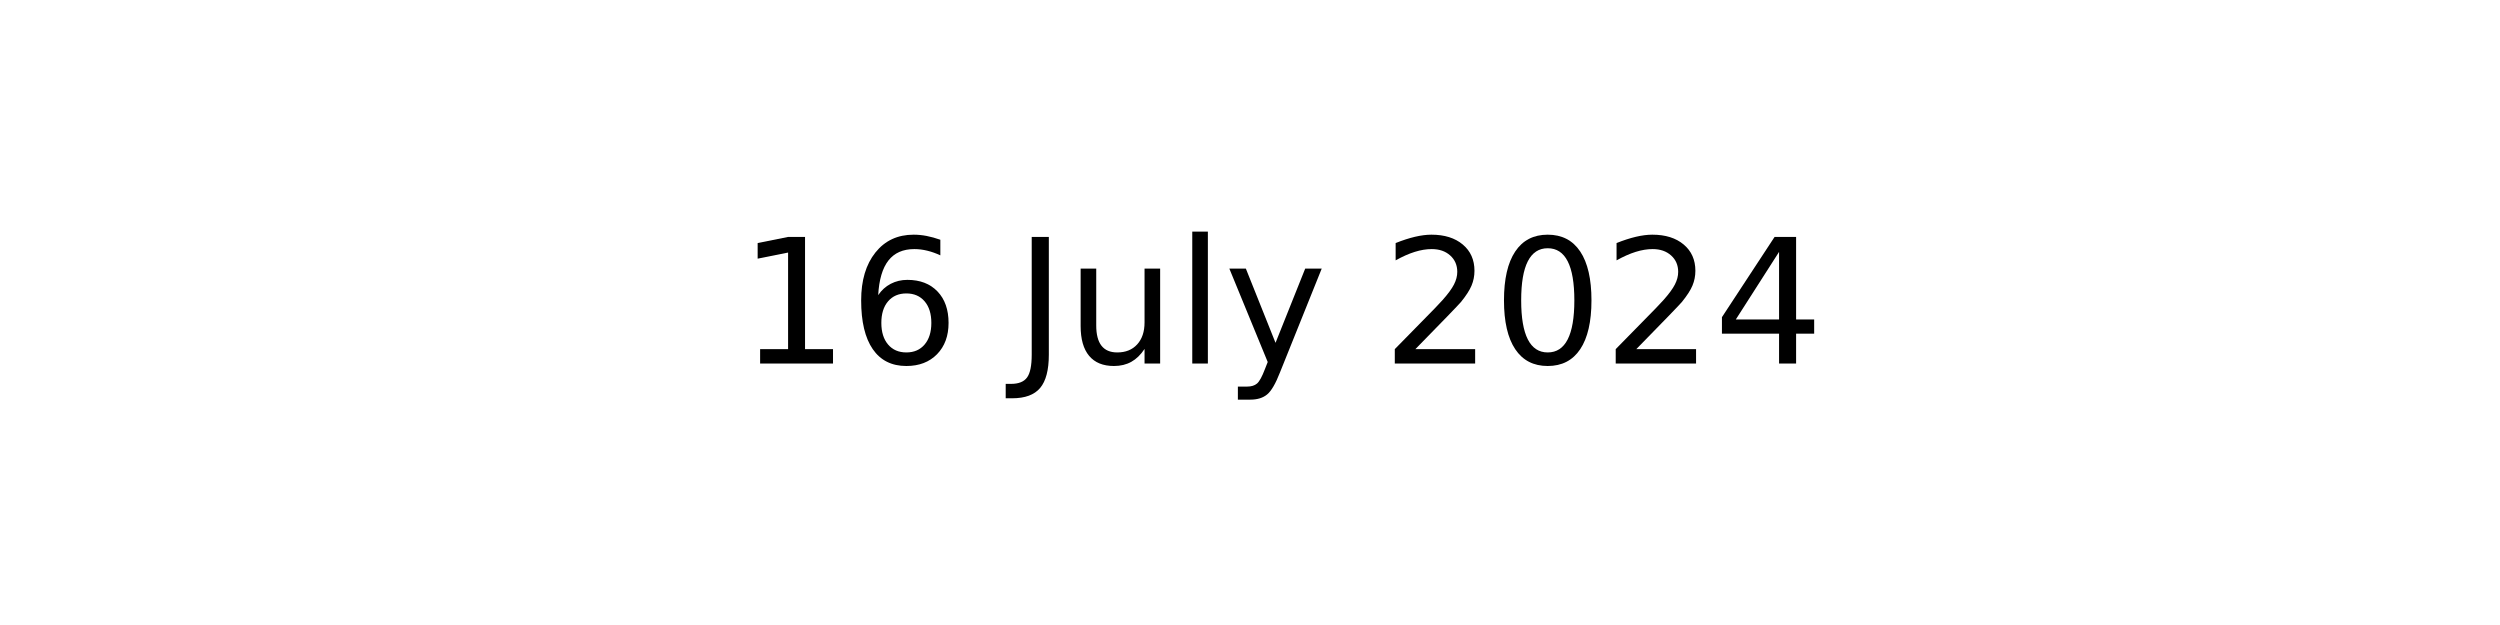
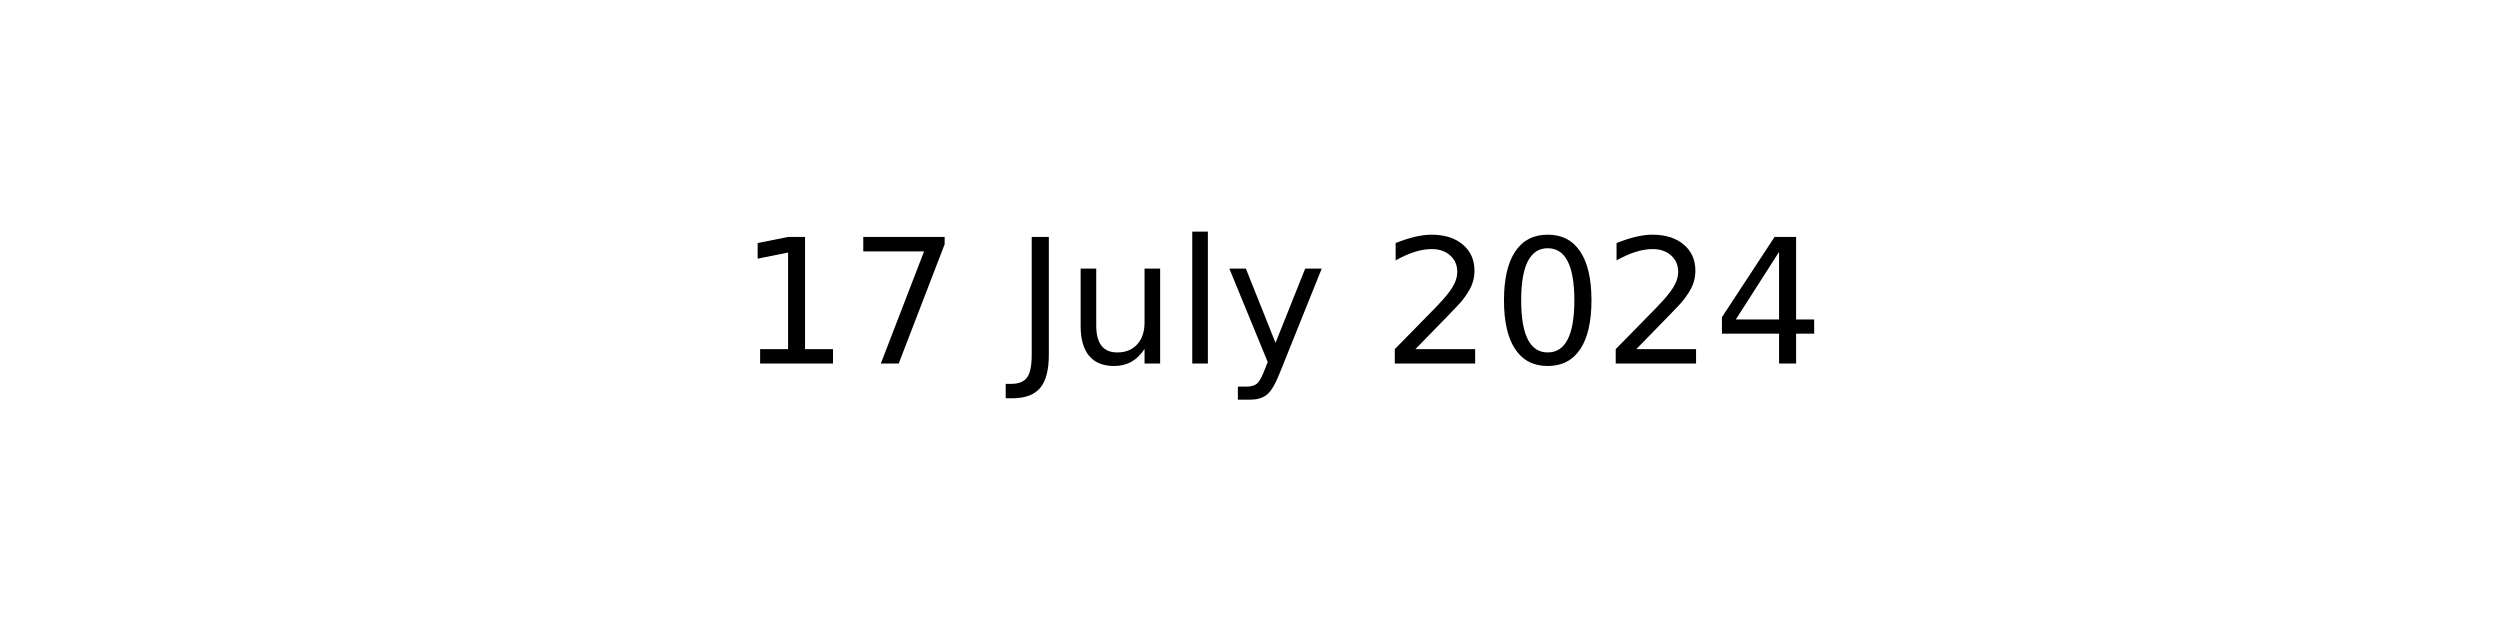
<svg xmlns="http://www.w3.org/2000/svg" xmlns:xlink="http://www.w3.org/1999/xlink" width="144pt" height="36pt" viewBox="0 0 144 36" version="1.1">
  <defs>
    <style type="text/css">*{stroke-linejoin: round; stroke-linecap: butt}</style>
  </defs>
  <g id="figure_1">
    <g id="axes_1">
      <g id="text_1">
        <g transform="translate(42.54219 20.93937) scale(0.1 -0.1)">
          <defs>
            <path id="DejaVuSans-31" d="M 794 531  L 1825 531  L 1825 4091  L 703 3866  L 703 4441  L 1819 4666  L 2450 4666  L 2450 531  L 3481 531  L 3481 0  L 794 0  L 794 531  z " transform="scale(0.015625)" />
-             <path id="DejaVuSans-36" d="M 2113 2584  Q 1688 2584 1439 2293  Q 1191 2003 1191 1497  Q 1191 994 1439 701  Q 1688 409 2113 409  Q 2538 409 2786 701  Q 3034 994 3034 1497  Q 3034 2003 2786 2293  Q 2538 2584 2113 2584  z M 3366 4563  L 3366 3988  Q 3128 4100 2886 4159  Q 2644 4219 2406 4219  Q 1781 4219 1451 3797  Q 1122 3375 1075 2522  Q 1259 2794 1537 2939  Q 1816 3084 2150 3084  Q 2853 3084 3261 2657  Q 3669 2231 3669 1497  Q 3669 778 3244 343  Q 2819 -91 2113 -91  Q 1303 -91 875 529  Q 447 1150 447 2328  Q 447 3434 972 4092  Q 1497 4750 2381 4750  Q 2619 4750 2861 4703  Q 3103 4656 3366 4563  z " transform="scale(0.015625)" />
+             <path id="DejaVuSans-37" d="M 525 4666  L 3525 4666  L 3525 4397  L 1831 0  L 1172 0  L 2766 4134  L 525 4134  L 525 4666  z " transform="scale(0.015625)" />
            <path id="DejaVuSans-20" transform="scale(0.015625)" />
            <path id="DejaVuSans-4a" d="M 628 4666  L 1259 4666  L 1259 325  Q 1259 -519 939 -900  Q 619 -1281 -91 -1281  L -331 -1281  L -331 -750  L -134 -750  Q 284 -750 456 -515  Q 628 -281 628 325  L 628 4666  z " transform="scale(0.015625)" />
            <path id="DejaVuSans-75" d="M 544 1381  L 544 3500  L 1119 3500  L 1119 1403  Q 1119 906 1312 657  Q 1506 409 1894 409  Q 2359 409 2629 706  Q 2900 1003 2900 1516  L 2900 3500  L 3475 3500  L 3475 0  L 2900 0  L 2900 538  Q 2691 219 2414 64  Q 2138 -91 1772 -91  Q 1169 -91 856 284  Q 544 659 544 1381  z M 1991 3584  L 1991 3584  z " transform="scale(0.015625)" />
            <path id="DejaVuSans-6c" d="M 603 4863  L 1178 4863  L 1178 0  L 603 0  L 603 4863  z " transform="scale(0.015625)" />
            <path id="DejaVuSans-79" d="M 2059 -325  Q 1816 -950 1584 -1140  Q 1353 -1331 966 -1331  L 506 -1331  L 506 -850  L 844 -850  Q 1081 -850 1212 -737  Q 1344 -625 1503 -206  L 1606 56  L 191 3500  L 800 3500  L 1894 763  L 2988 3500  L 3597 3500  L 2059 -325  z " transform="scale(0.015625)" />
            <path id="DejaVuSans-32" d="M 1228 531  L 3431 531  L 3431 0  L 469 0  L 469 531  Q 828 903 1448 1529  Q 2069 2156 2228 2338  Q 2531 2678 2651 2914  Q 2772 3150 2772 3378  Q 2772 3750 2511 3984  Q 2250 4219 1831 4219  Q 1534 4219 1204 4116  Q 875 4013 500 3803  L 500 4441  Q 881 4594 1212 4672  Q 1544 4750 1819 4750  Q 2544 4750 2975 4387  Q 3406 4025 3406 3419  Q 3406 3131 3298 2873  Q 3191 2616 2906 2266  Q 2828 2175 2409 1742  Q 1991 1309 1228 531  z " transform="scale(0.015625)" />
            <path id="DejaVuSans-30" d="M 2034 4250  Q 1547 4250 1301 3770  Q 1056 3291 1056 2328  Q 1056 1369 1301 889  Q 1547 409 2034 409  Q 2525 409 2770 889  Q 3016 1369 3016 2328  Q 3016 3291 2770 3770  Q 2525 4250 2034 4250  z M 2034 4750  Q 2819 4750 3233 4129  Q 3647 3509 3647 2328  Q 3647 1150 3233 529  Q 2819 -91 2034 -91  Q 1250 -91 836 529  Q 422 1150 422 2328  Q 422 3509 836 4129  Q 1250 4750 2034 4750  z " transform="scale(0.015625)" />
            <path id="DejaVuSans-34" d="M 2419 4116  L 825 1625  L 2419 1625  L 2419 4116  z M 2253 4666  L 3047 4666  L 3047 1625  L 3713 1625  L 3713 1100  L 3047 1100  L 3047 0  L 2419 0  L 2419 1100  L 313 1100  L 313 1709  L 2253 4666  z " transform="scale(0.015625)" />
          </defs>
          <use xlink:href="#DejaVuSans-31" />
-           <use xlink:href="#DejaVuSans-36" x="63.623" />
+           <use xlink:href="#DejaVuSans-37" x="63.623" />
          <use xlink:href="#DejaVuSans-20" x="127.246" />
          <use xlink:href="#DejaVuSans-4a" x="159.033" />
          <use xlink:href="#DejaVuSans-75" x="188.525" />
          <use xlink:href="#DejaVuSans-6c" x="251.904" />
          <use xlink:href="#DejaVuSans-79" x="279.688" />
          <use xlink:href="#DejaVuSans-20" x="338.867" />
          <use xlink:href="#DejaVuSans-32" x="370.654" />
          <use xlink:href="#DejaVuSans-30" x="434.277" />
          <use xlink:href="#DejaVuSans-32" x="497.9" />
          <use xlink:href="#DejaVuSans-34" x="561.523" />
        </g>
      </g>
    </g>
  </g>
</svg>
